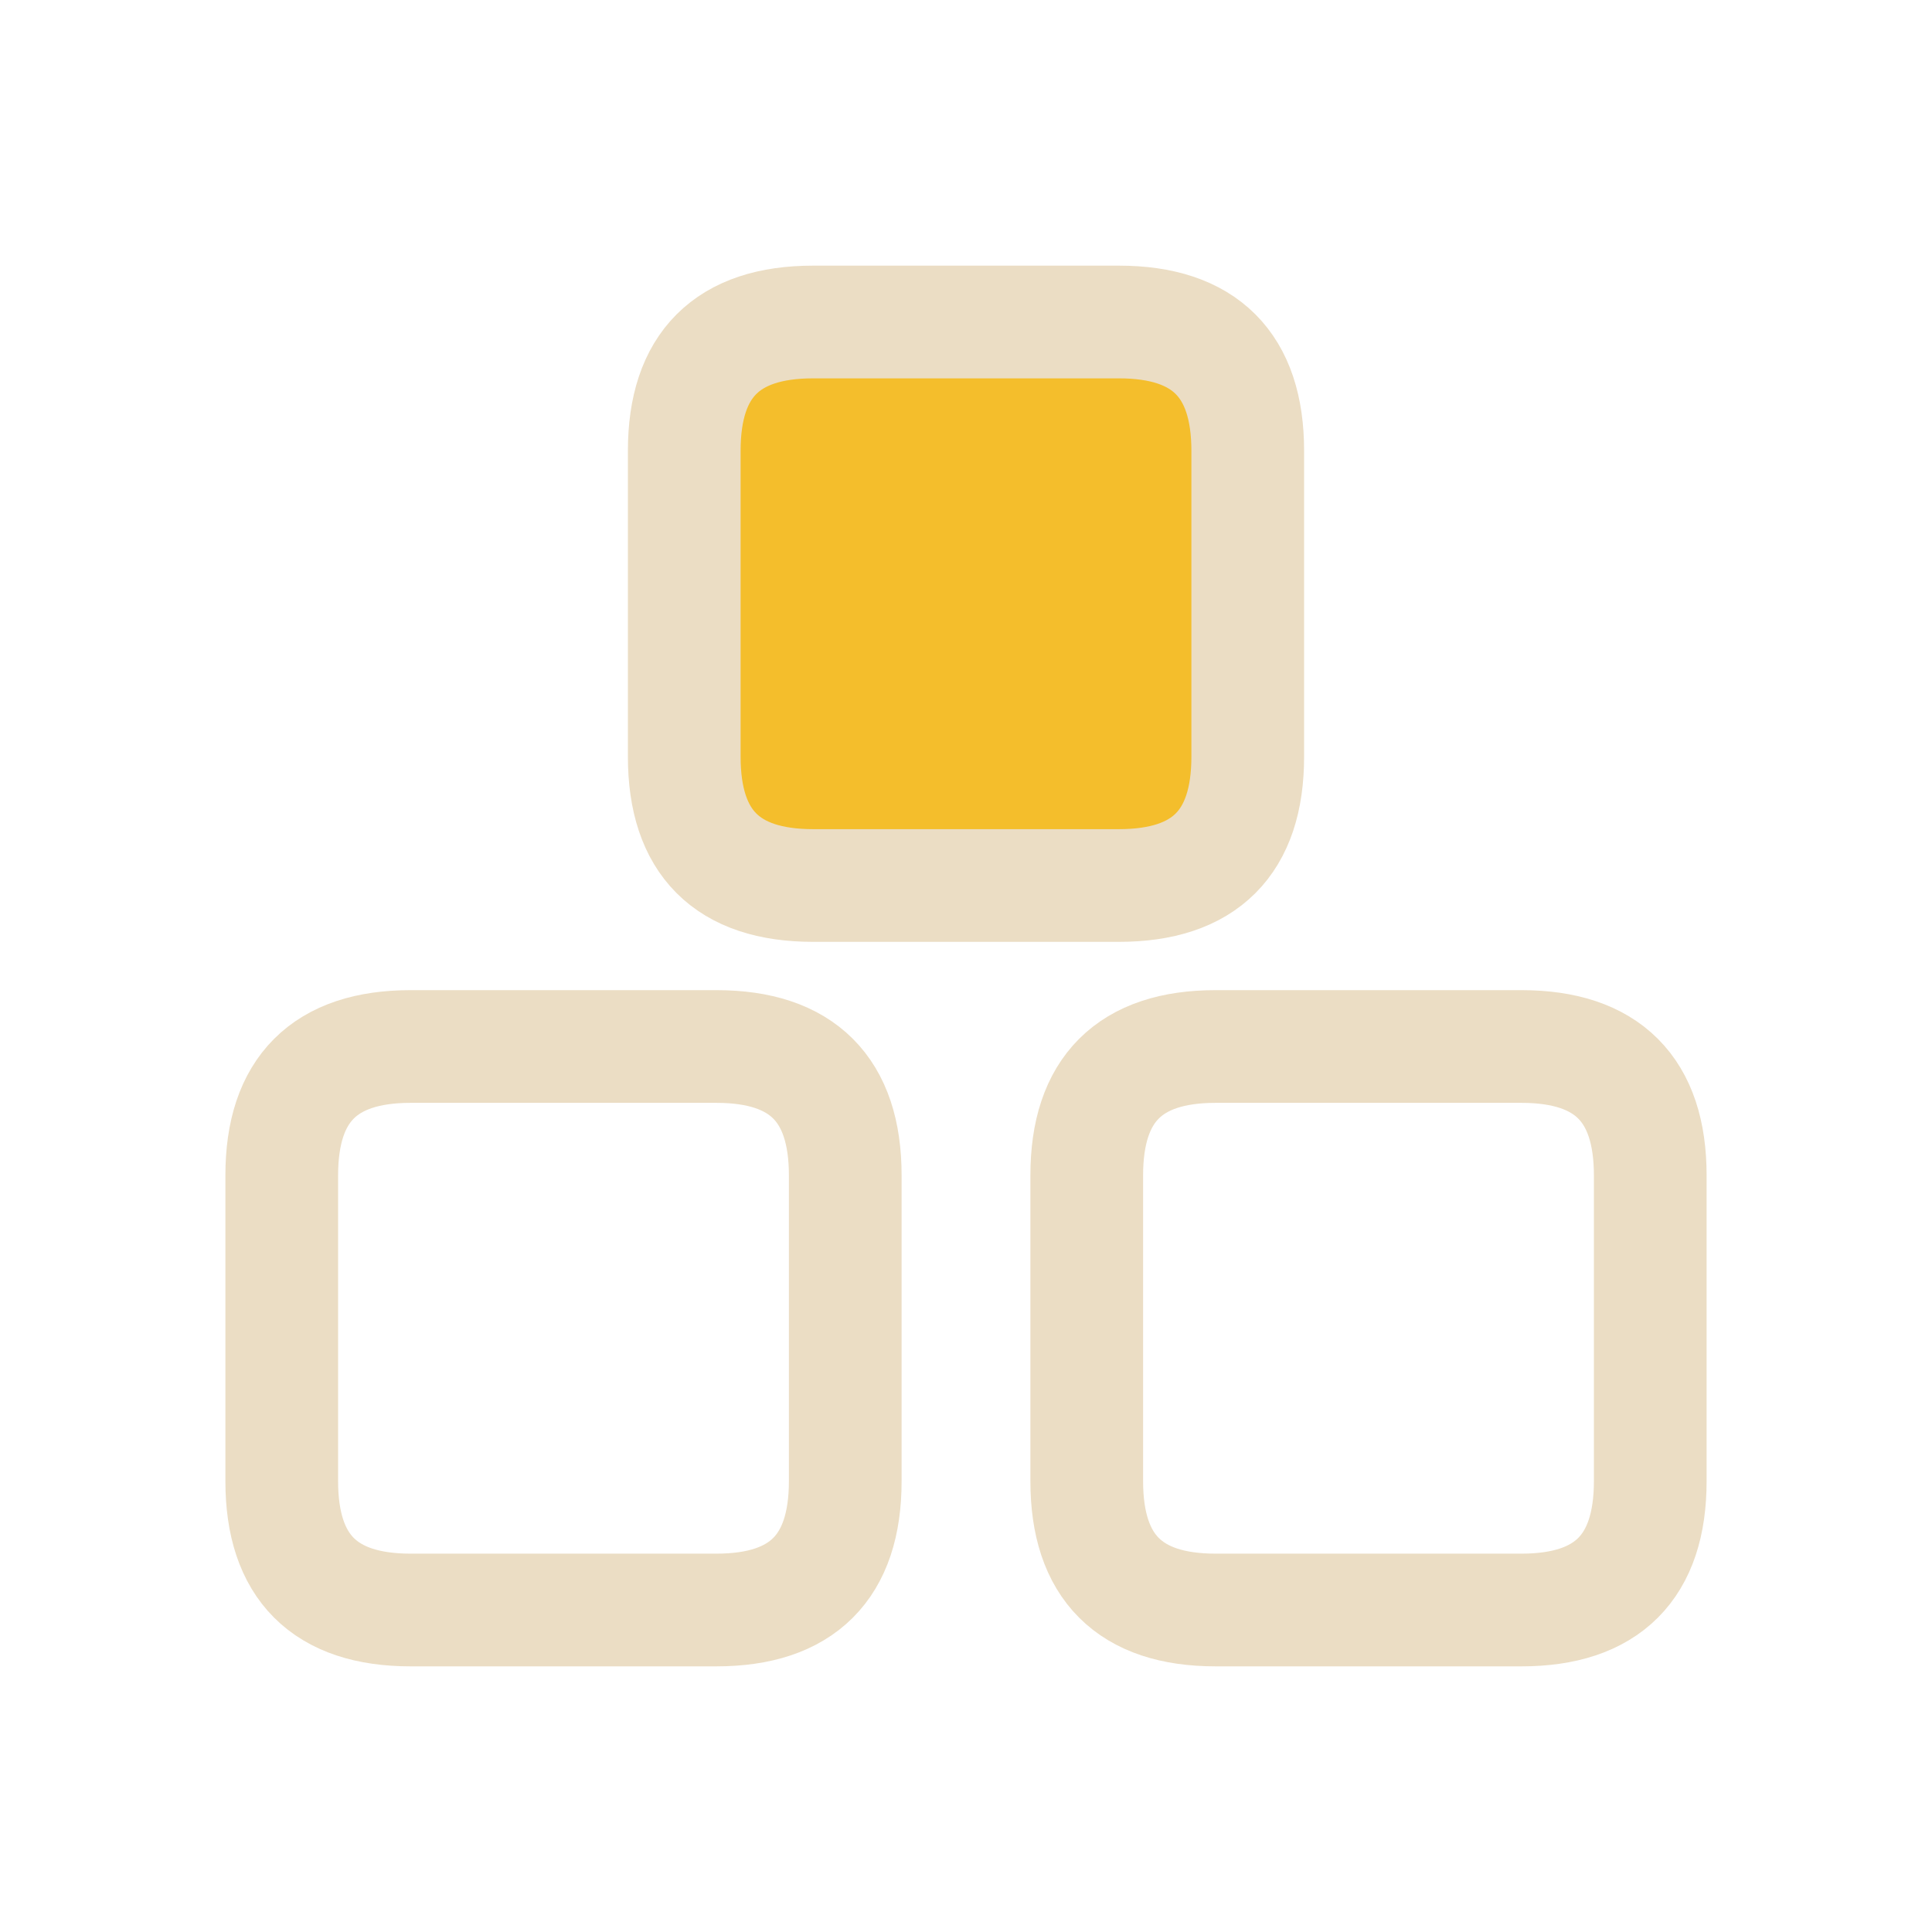
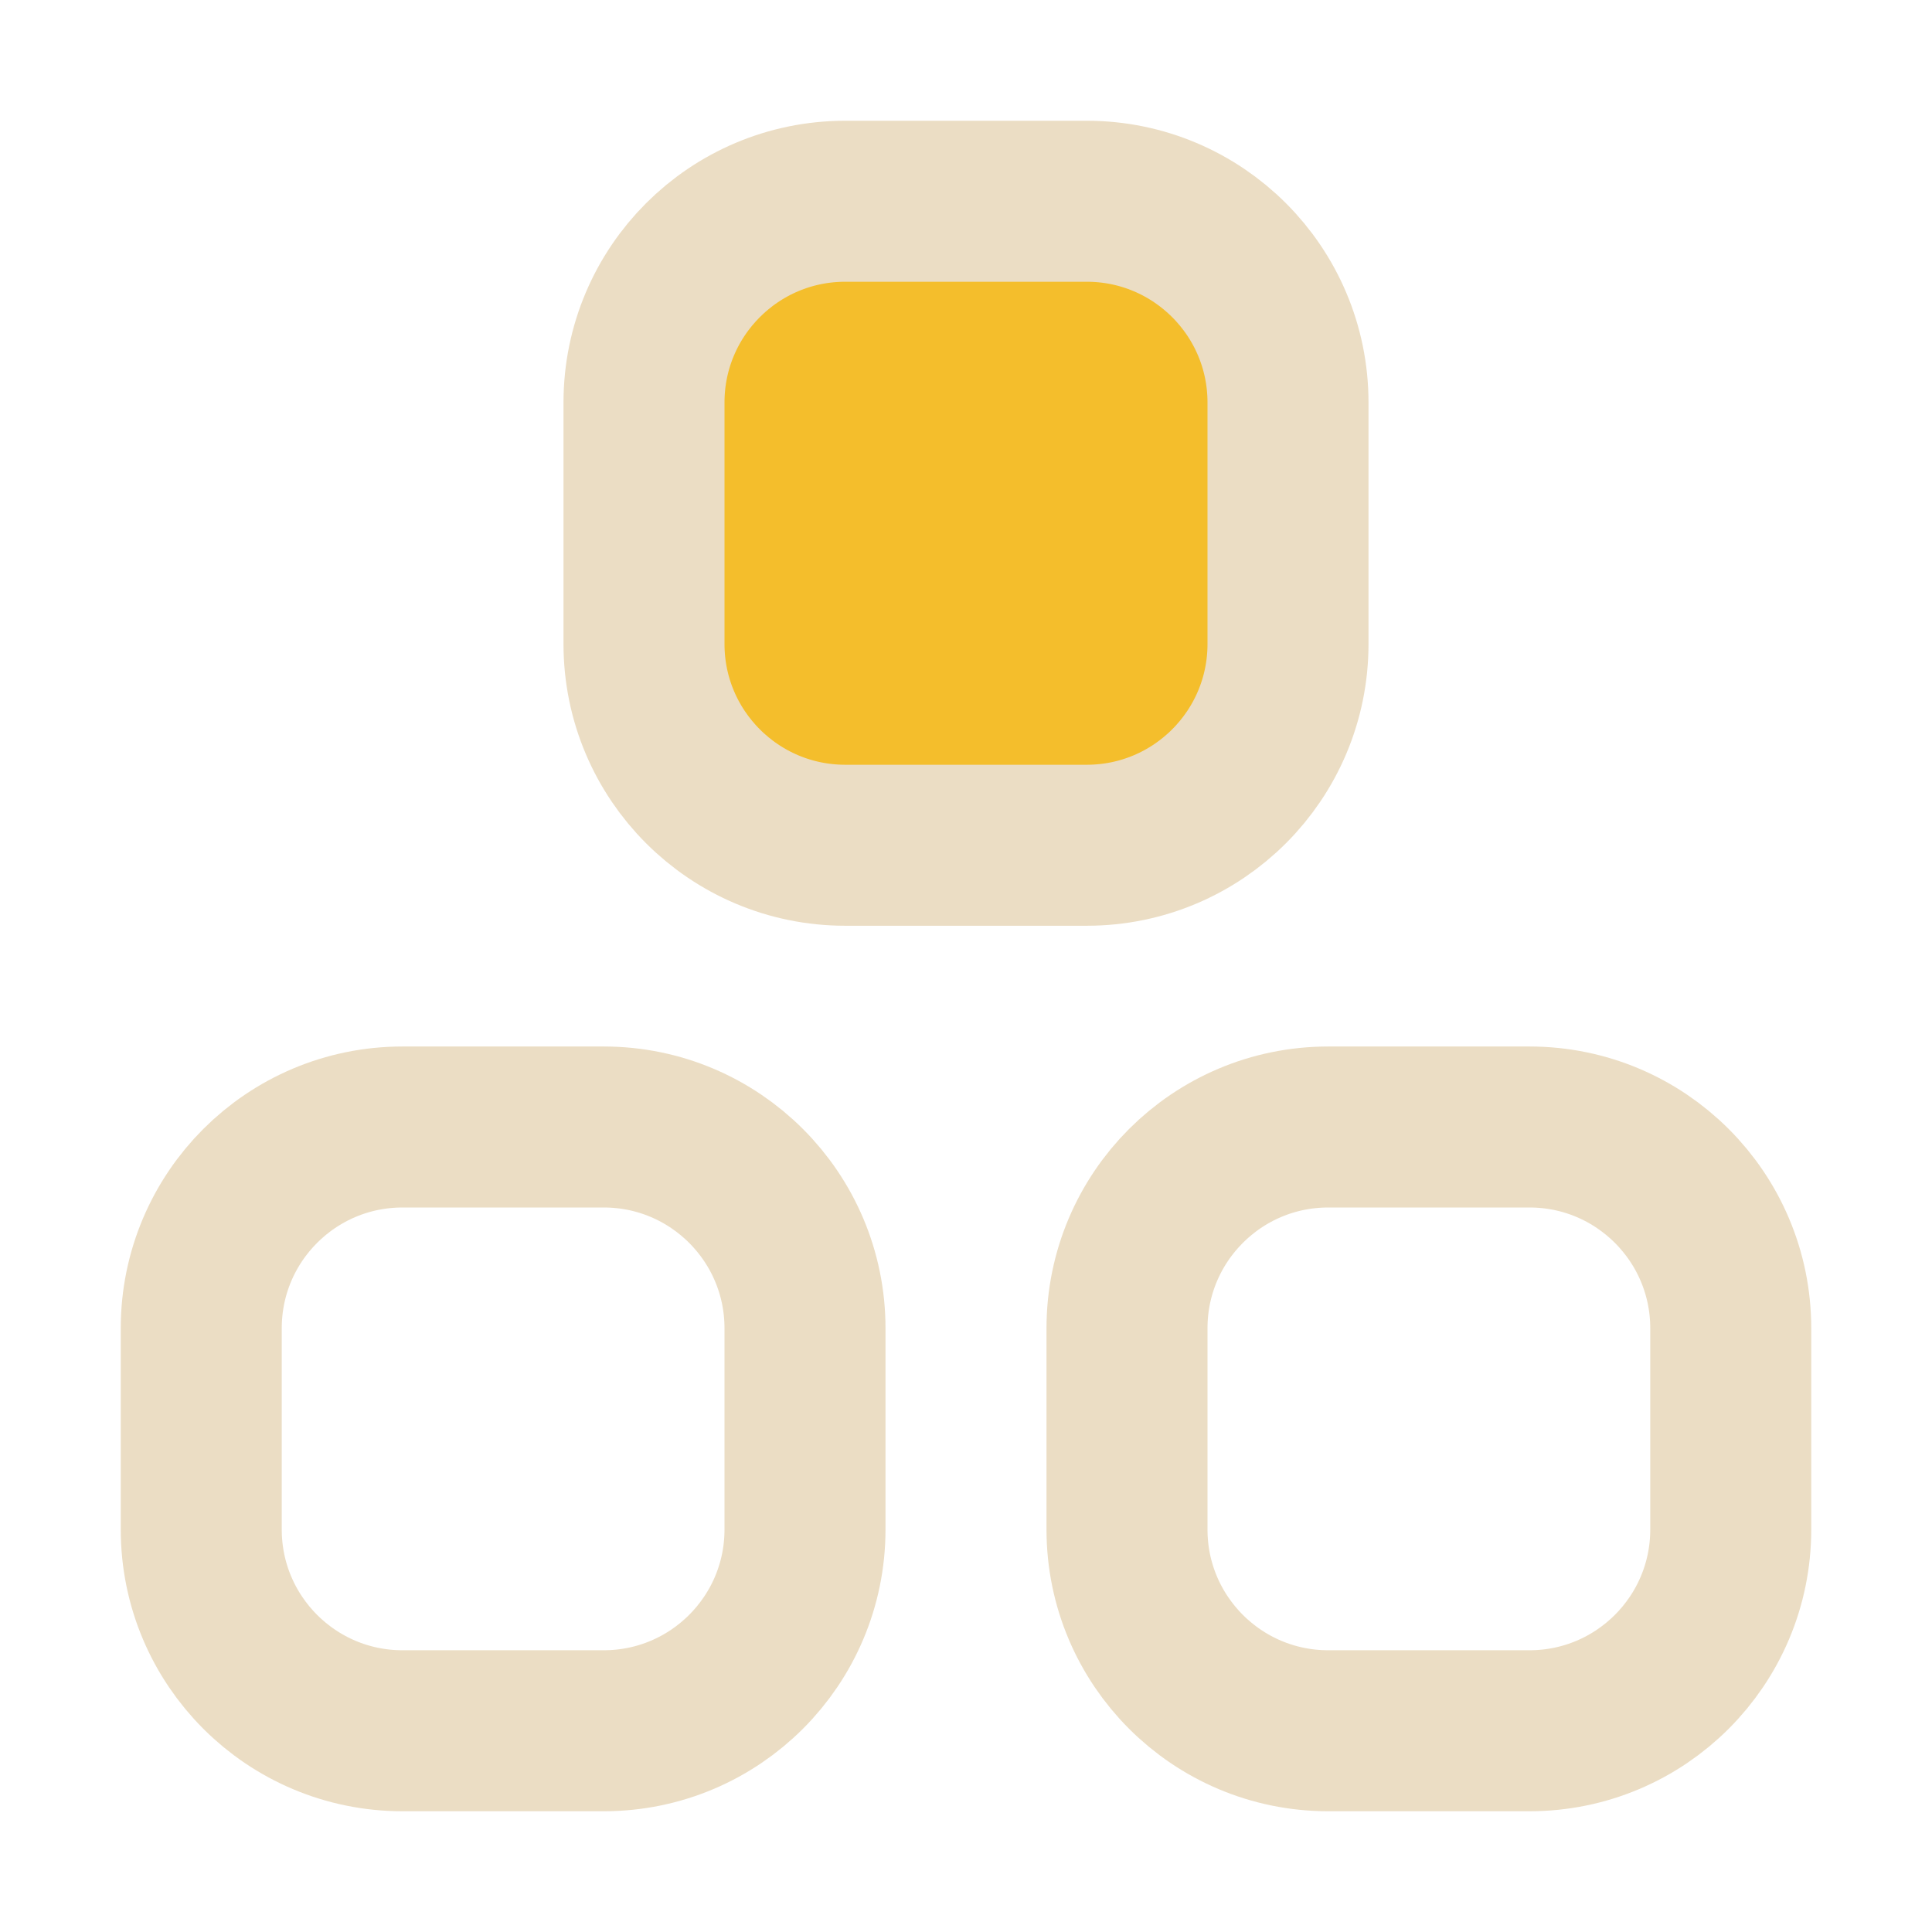
<svg xmlns="http://www.w3.org/2000/svg" viewBox="0 0 24 24" width="24" height="24">
-   <path d="M10.1 4H13.9Q15.5 4 15.5 5.6V9.4Q15.5 11 13.9 11H10.1Q8.5 11 8.5 9.4V5.6Q8.5 4 10.1 4Z" fill="#F4BE2C" />
-   <path d="M10.1 4H13.9Q15.5 4 15.5 5.6V9.4Q15.5 11 13.9 11H10.1Q8.5 11 8.5 9.4V5.6Q8.5 4 10.1 4Z" fill="none" stroke="#EBDDC4" stroke-width="1.4" stroke-linecap="round" stroke-linejoin="round" />
-   <path d="M5.1 13H8.9Q10.5 13 10.5 14.6V18.4Q10.5 20 8.9 20H5.1Q3.5 20 3.5 18.4V14.6Q3.5 13 5.1 13Z" fill="none" stroke="#EBDDC4" stroke-width="1.4" stroke-linecap="round" stroke-linejoin="round" />
-   <path d="M15.1 13H18.9Q20.5 13 20.5 14.6V18.4Q20.5 20 18.9 20H15.1Q13.5 20 13.5 18.4V14.6Q13.5 13 15.1 13Z" fill="none" stroke="#EBDDC4" stroke-width="1.4" stroke-linecap="round" stroke-linejoin="round" />
+   <path d="M10.5 2.5H13.5A2.5 2.5 0 0 1 16 5.0V8.0A2.5 2.5 0 0 1 13.5 10.5H10.5A2.5 2.5 0 0 1 8 8.0V5.0A2.5 2.5 0 0 1 10.5 2.5Z" fill="#F4BE2C" />
+   <path d="M10.5 2.5H13.5A2.5 2.5 0 0 1 16 5.0V8.0A2.5 2.5 0 0 1 13.5 10.5H10.5A2.5 2.5 0 0 1 8 8.0V5.0A2.5 2.5 0 0 1 10.5 2.5Z" fill="none" stroke="#EBDDC4" stroke-width="2" stroke-linecap="round" stroke-linejoin="round" />
+   <path d="M5.0 14H7.5A2.5 2.5 0 0 1 10.0 16.5V19.0A2.5 2.5 0 0 1 7.5 21.5H5.0A2.5 2.5 0 0 1 2.5 19.0V16.5A2.5 2.5 0 0 1 5.0 14Z" fill="none" stroke="#EBDDC4" stroke-width="2" stroke-linecap="round" stroke-linejoin="round" />
+   <path d="M16.5 14H19.0A2.5 2.5 0 0 1 21.5 16.5V19.0A2.5 2.5 0 0 1 19.0 21.5H16.5A2.5 2.5 0 0 1 14 19.0V16.5A2.5 2.5 0 0 1 16.5 14Z" fill="none" stroke="#EBDDC4" stroke-width="2" stroke-linecap="round" stroke-linejoin="round" />
</svg>
